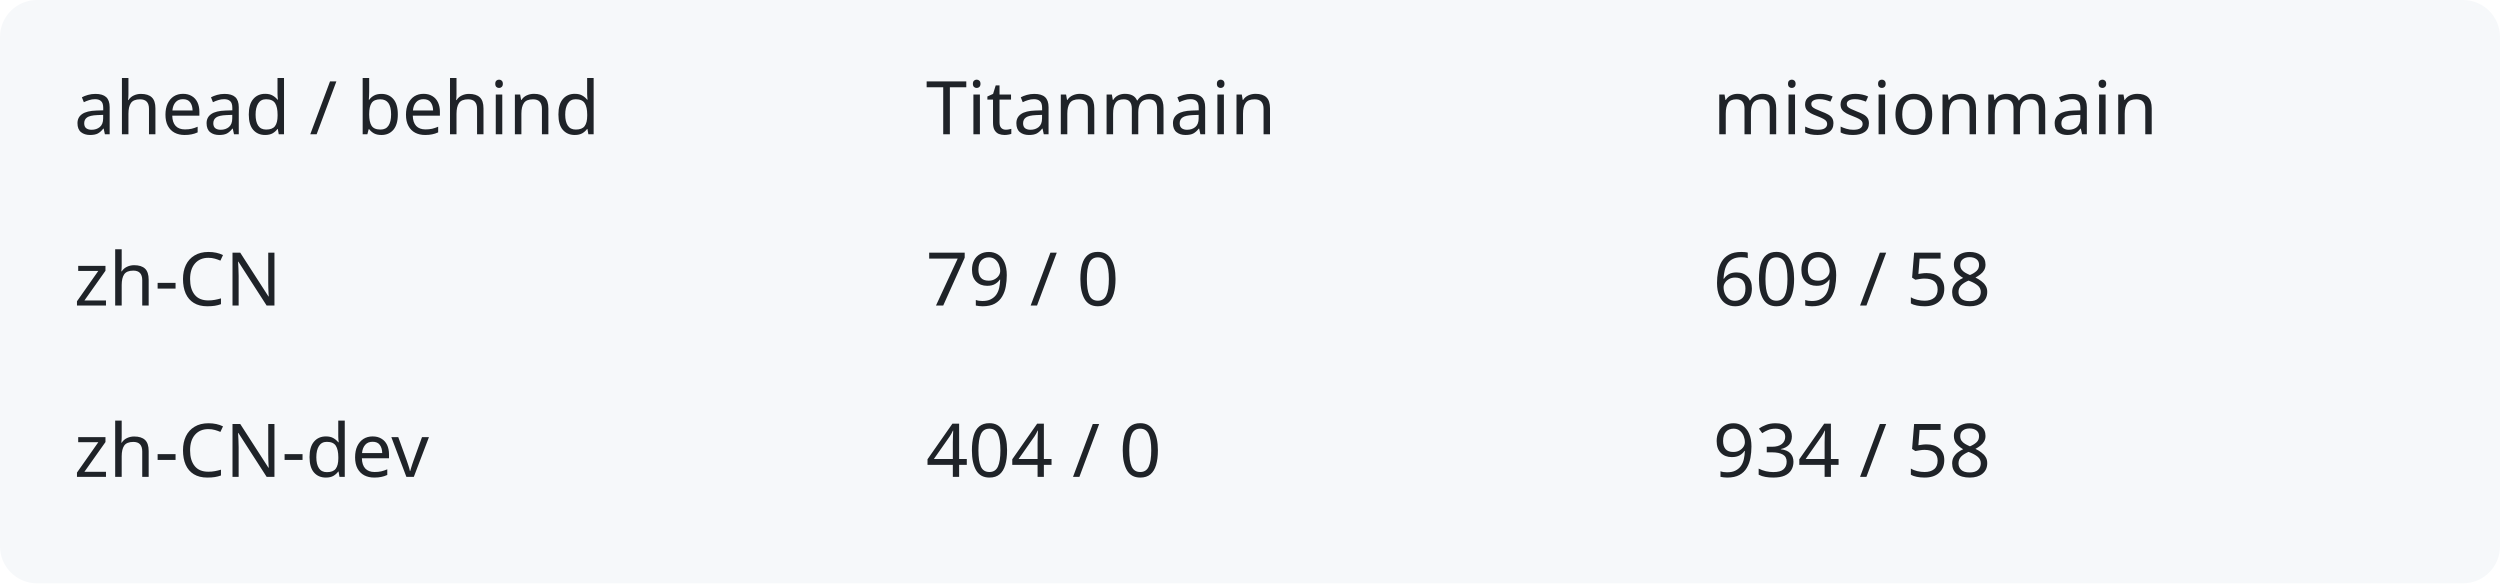
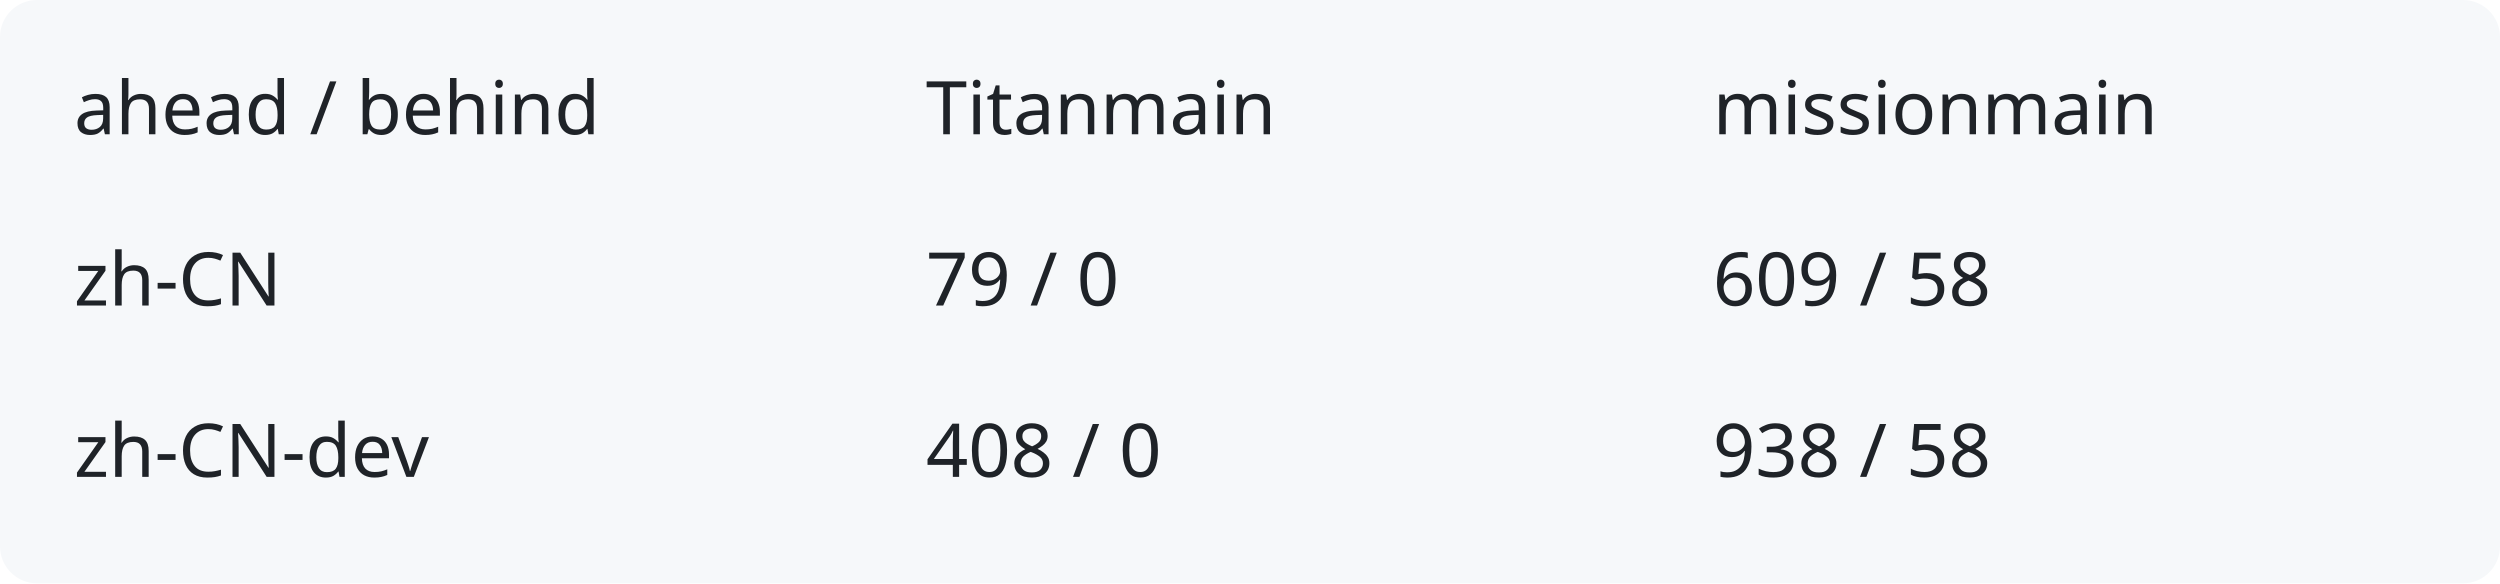
<svg xmlns="http://www.w3.org/2000/svg" width="540" height="126" viewBox="0 0 540 126" role="img" aria-labelledby="title description">
  <rect width="540" height="126" rx="8" fill="#f6f8fa" />
  <g fill="#1f2328" font-family="system-ui,sans-serif" font-size="16">
    <text x="16" y="29">ahead / behind</text>
    <text x="200" y="29">Titanmain</text>
    <text x="370" y="29">missionmain</text>
    <text x="16" y="66">zh-CN</text>
    <text x="200" y="66">79 / 0</text>
    <text x="370" y="66">609 / 58</text>
    <text x="16" y="103">zh-CN-dev</text>
-     <text x="200" y="103">404 / 0</text>
-     <text x="370" y="103">934 / 58</text>
+     <text x="200" y="103">408 / 0</text>
+     <text x="370" y="103">938 / 58</text>
  </g>
</svg>
